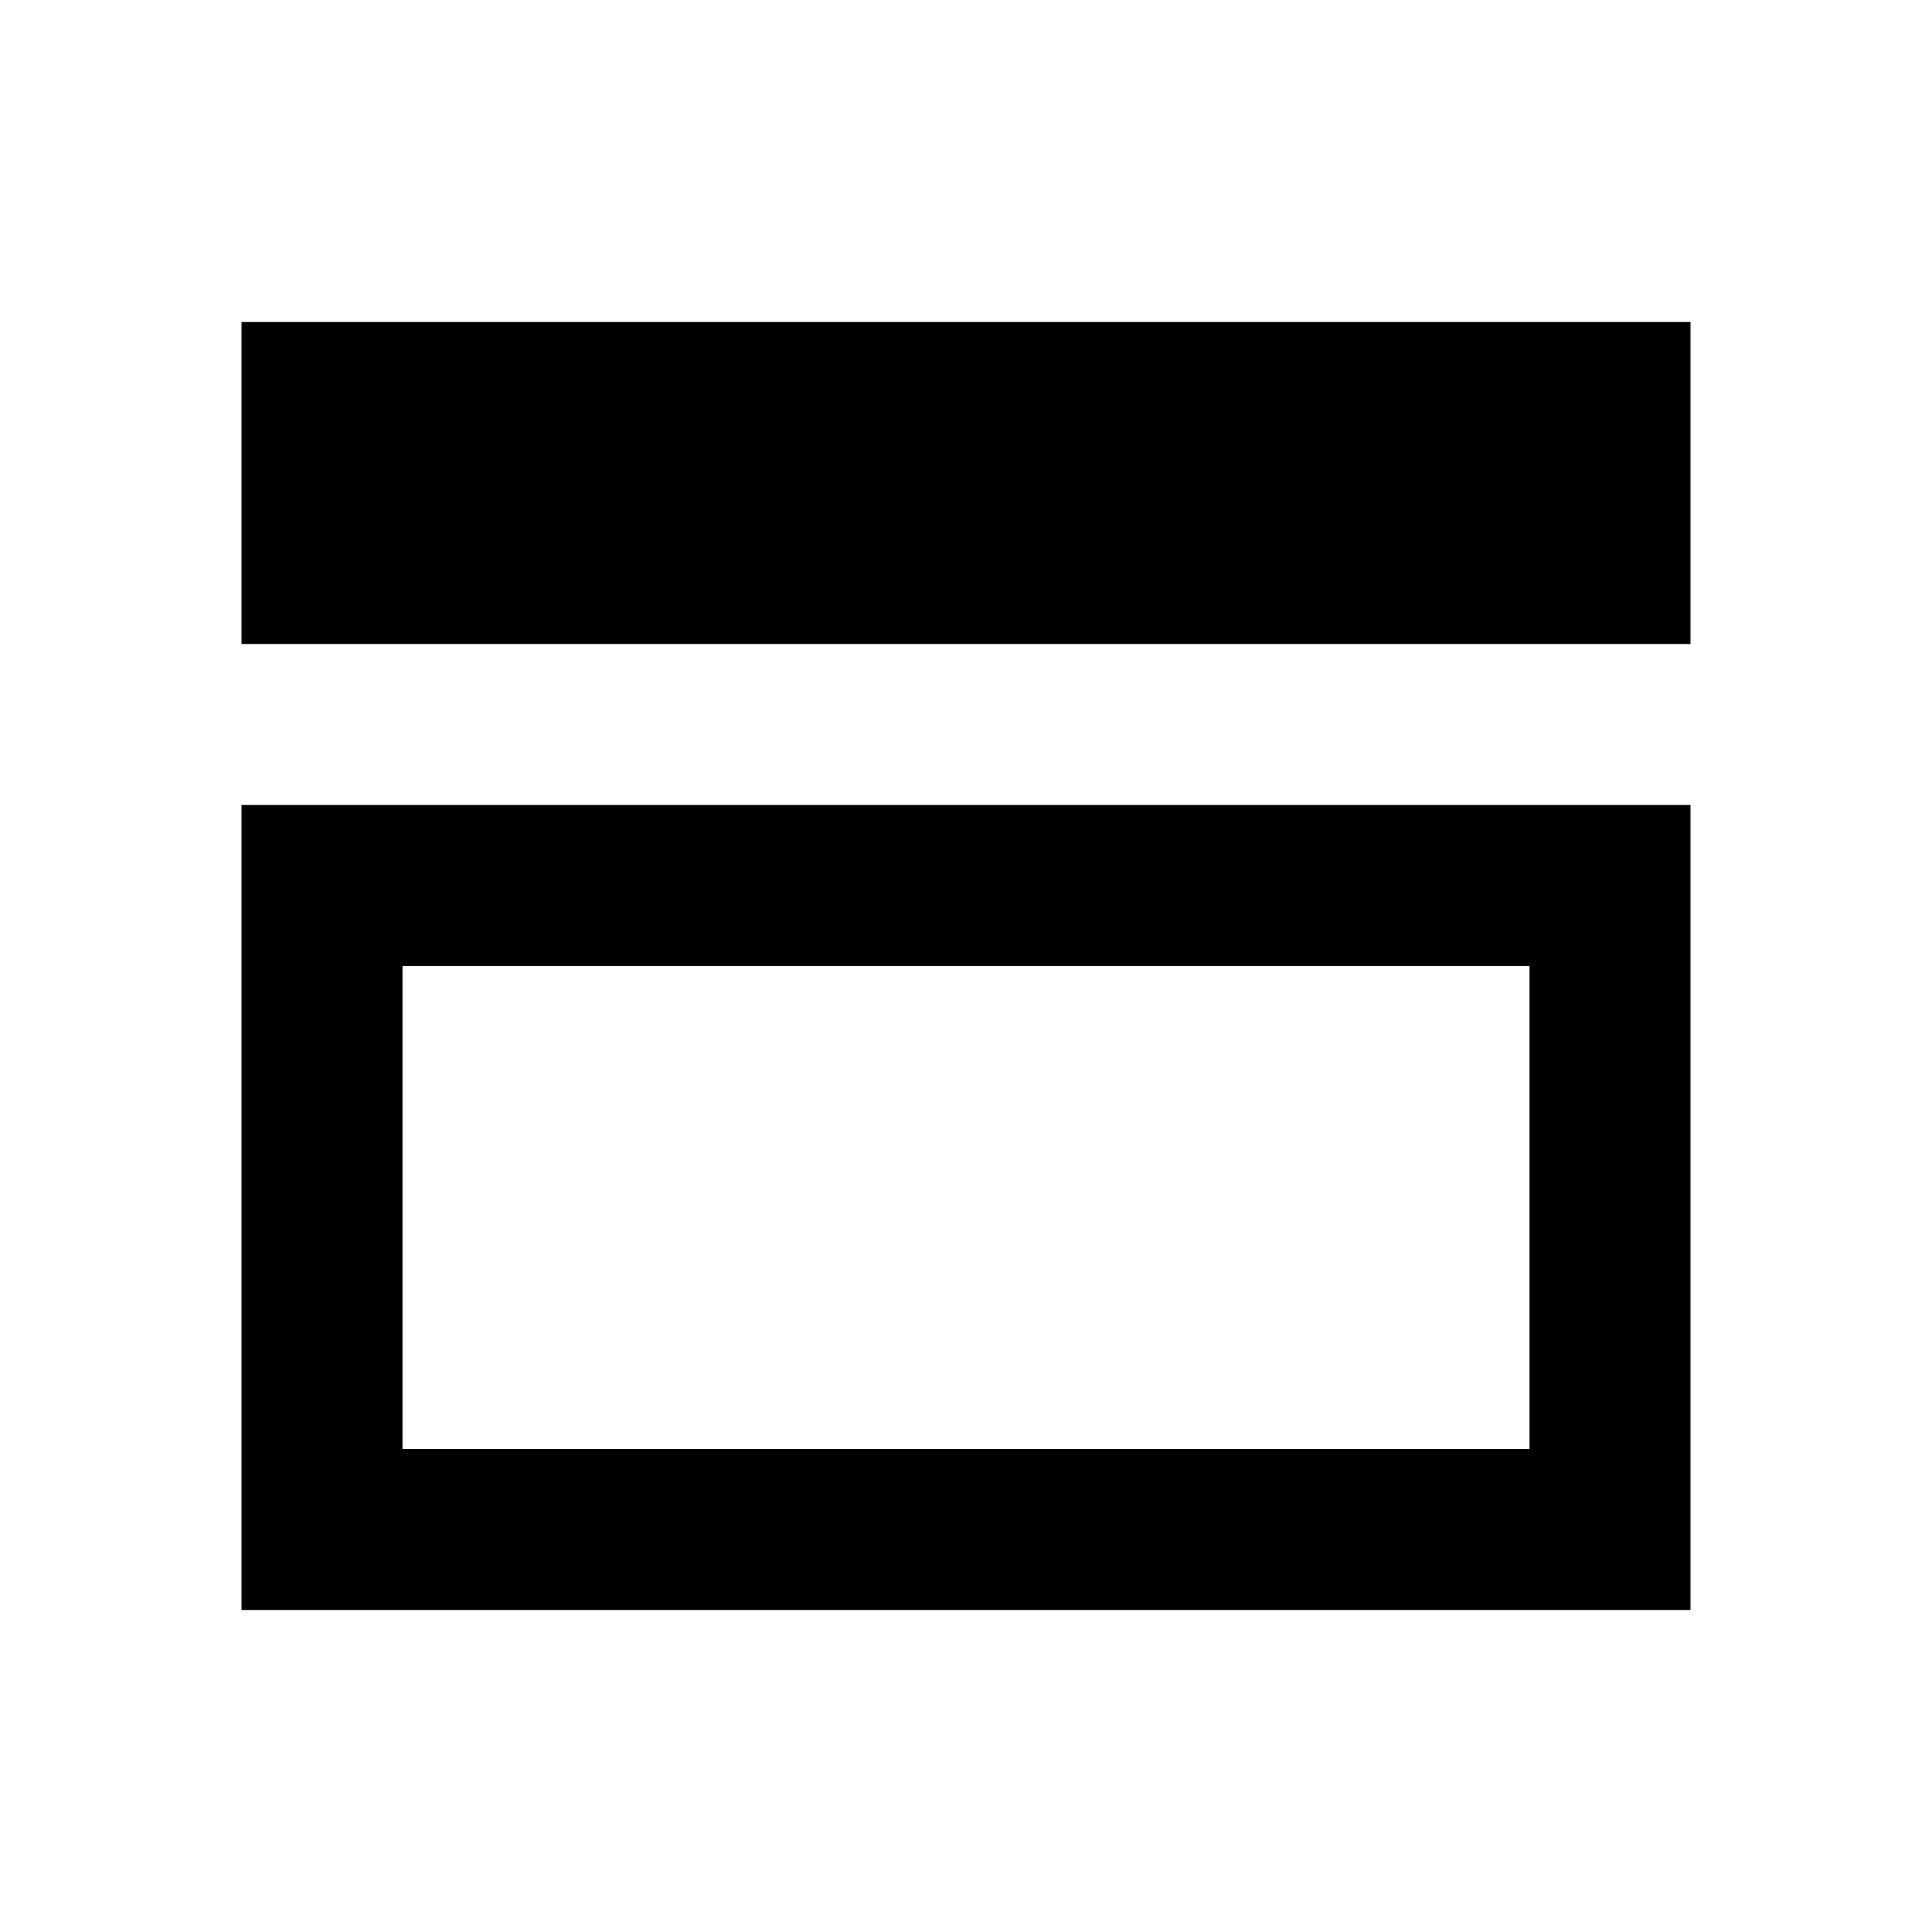
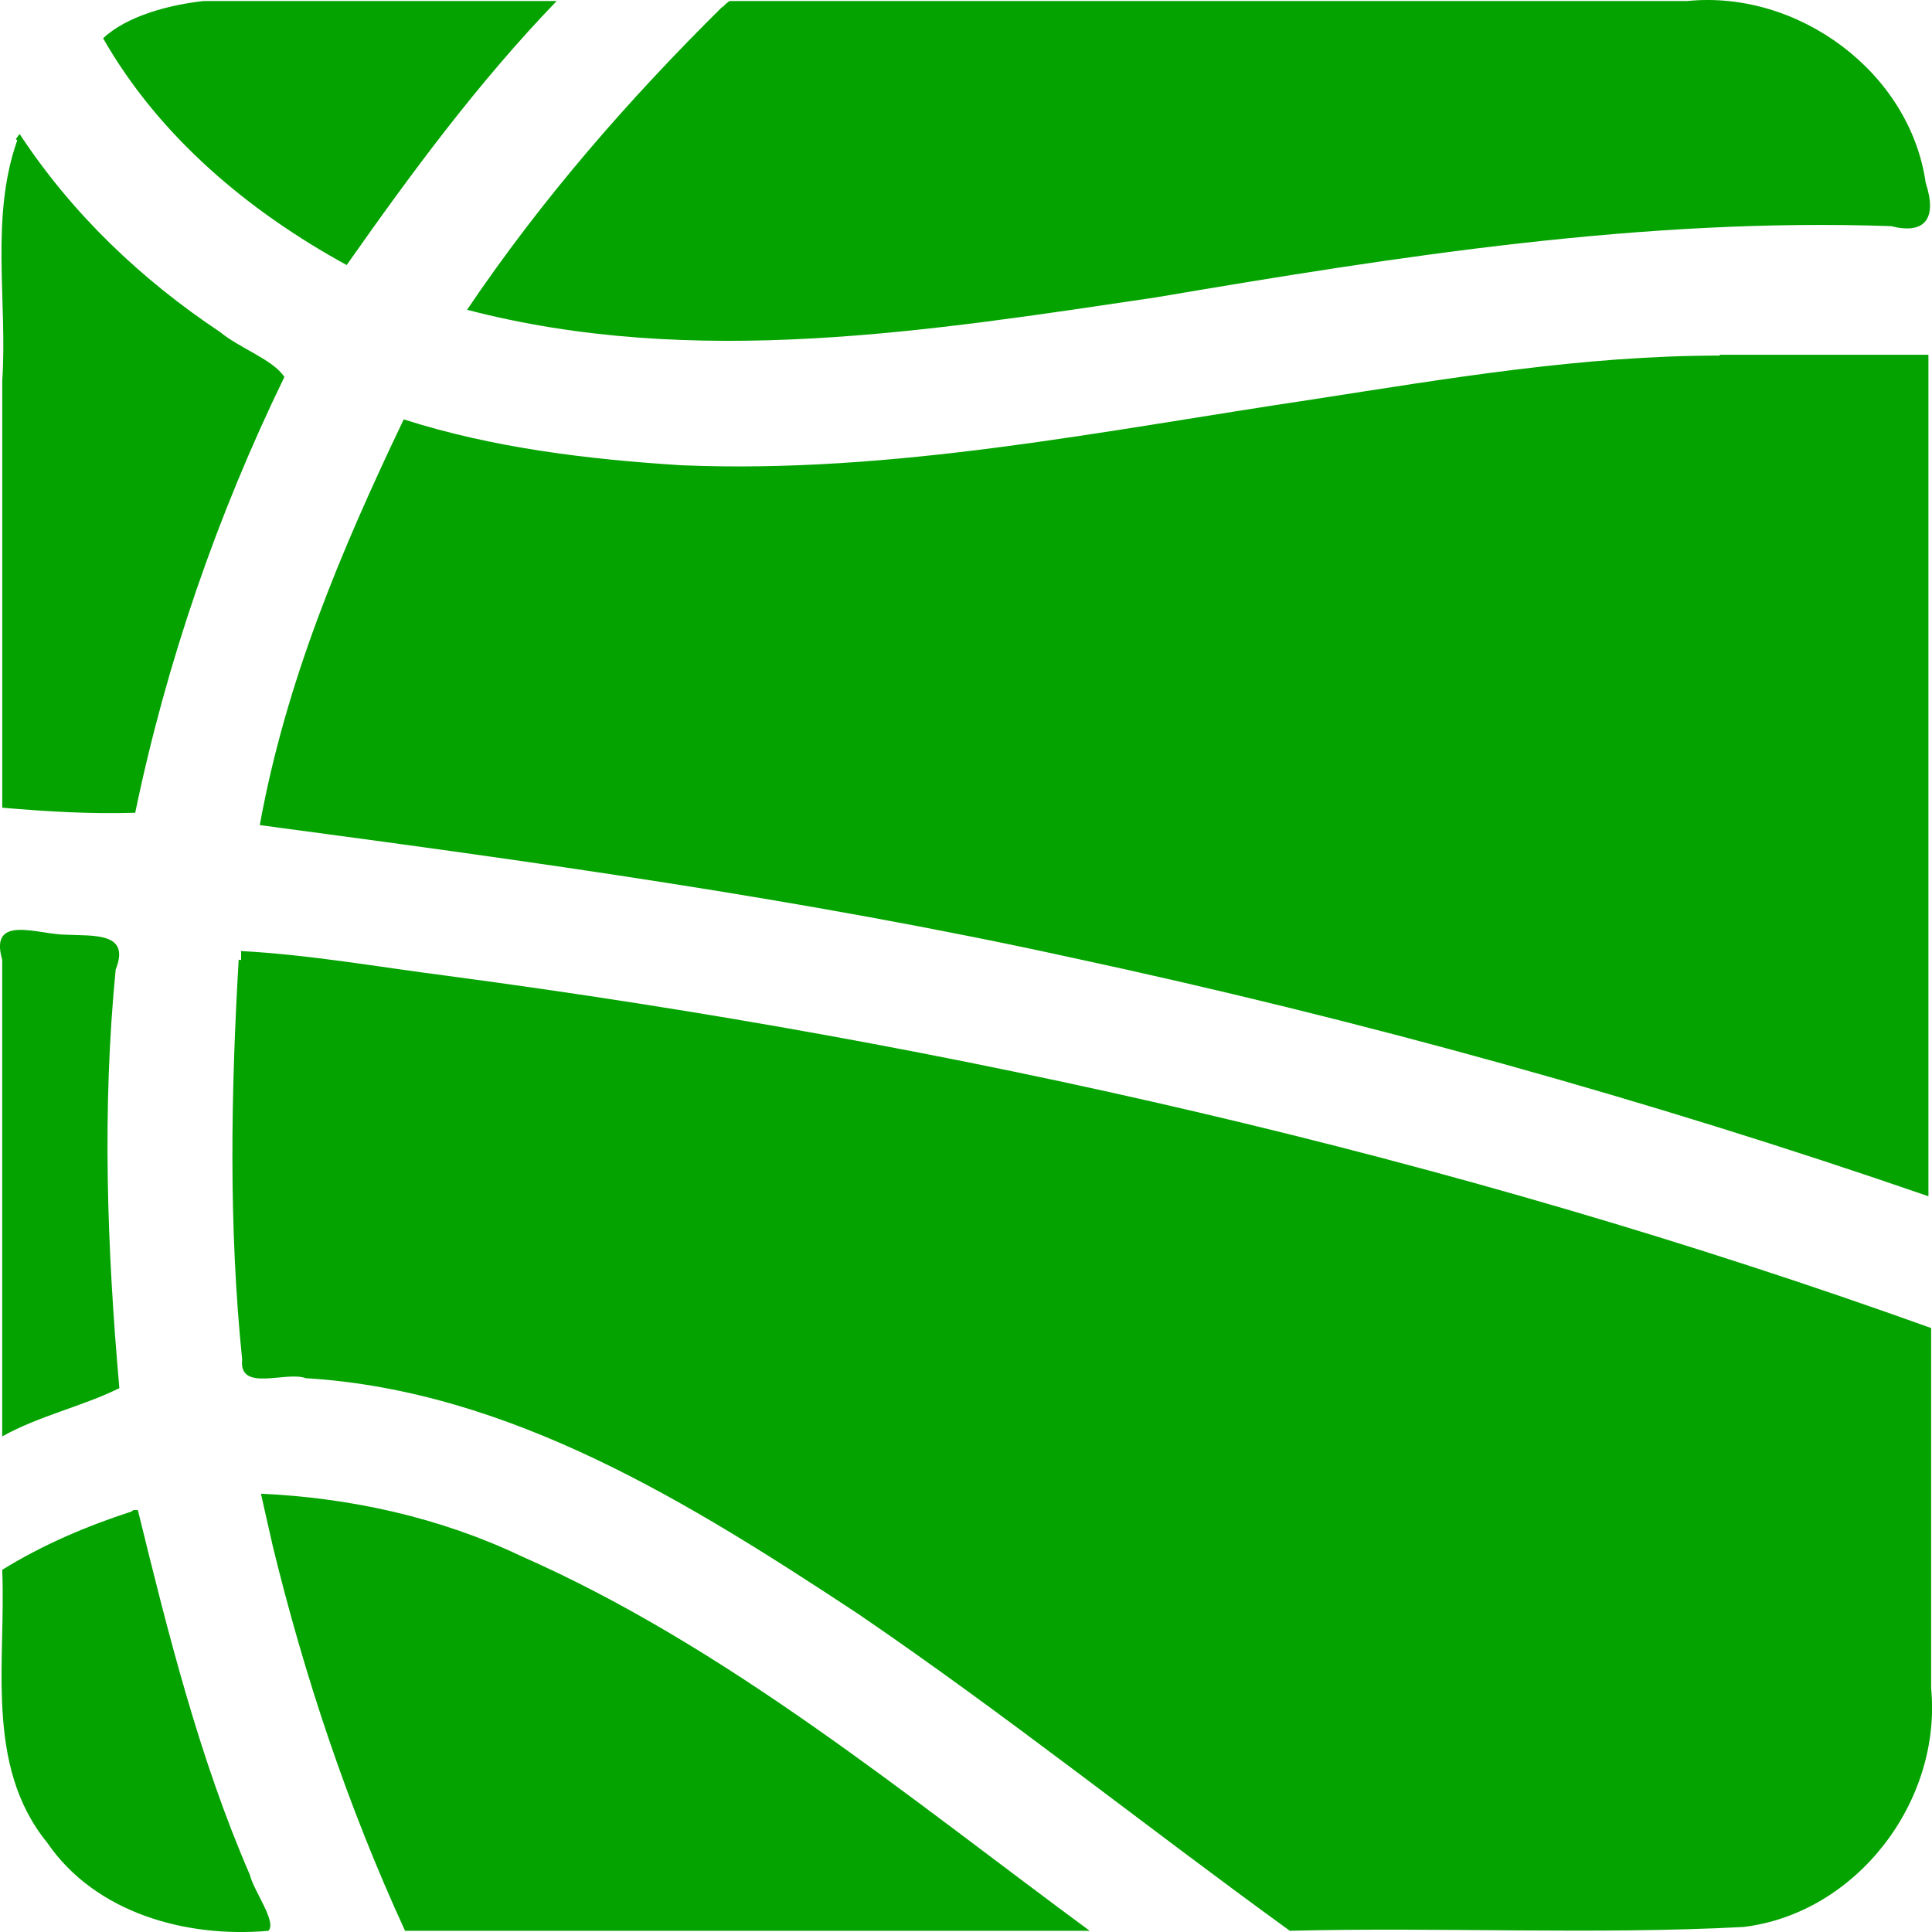
- <svg xmlns="http://www.w3.org/2000/svg" viewBox="0 0 24 24">
-   <path d="M3 4h18v4H3V4zm0 6h18v10H3V10zm2 2v6h14v-6H5z" />
+ <svg xmlns="http://www.w3.org/2000/svg" version="1.1" id="svg1" width="10mm" height="10mm" viewBox="0 0 37.795 37.795">
+   <defs id="defs1" />
+   <g id="g1">
+     <path id="path13" style="fill:#04a300;fill-opacity:1;fill-rule:nonzero;stroke:none;stroke-width:1.341" d="M 3.984,0.02 C 3.309,0.094 2.477,0.314 2.017,0.749 3.115,2.673 4.863,4.135 6.782,5.185 8.049,3.381 9.362,1.604 10.89,0.02 c -2.308,0 -4.599,0 -6.906,0 z m 10.161,0.099 C 12.298,1.945 10.602,3.889 9.137,6.06 13.585,7.223 18.183,6.474 22.61,5.818 27.371,5.011 32.163,4.256 36.997,4.424 37.672,4.597 37.897,4.256 37.672,3.579 37.364,1.409 35.172,-0.2 33.006,0.02 c -6.247,0 -12.49,0 -18.737,0 l -0.072,0.058 -0.074,0.074 z M 0.337,2.746 c -0.533,1.51 -0.189,3.146 -0.293,4.703 0,2.779 0,5.578 0,8.352 0.88,0.074 1.706,0.126 2.601,0.099 C 3.257,12.948 4.251,10.075 5.563,7.375 5.344,7.035 4.69,6.815 4.303,6.494 2.769,5.473 1.41,4.183 0.384,2.621 l -0.074,0.099 z M 33.643,6.956 c -2.679,0 -5.305,0.446 -7.947,0.855 C 21.584,8.424 17.477,9.278 13.317,9.101 11.497,8.985 9.65,8.765 7.898,8.204 6.663,10.788 5.59,13.342 5.082,16.141 c 5.3,0.707 10.621,1.441 15.848,2.585 5.687,1.221 11.3,2.778 16.795,4.676 0,-5.511 0,-10.984 0,-16.462 -1.365,0 -2.72,0 -4.081,0 z M 0.044,28.099 C 0.782,27.69 1.603,27.517 2.335,27.156 2.094,24.425 1.995,21.698 2.263,18.966 2.555,18.238 1.849,18.311 1.289,18.285 c -0.534,0 -1.507,-0.413 -1.246,0.489 0,3.119 0,6.233 0,9.326 z M 4.669,18.773 c -0.151,2.605 -0.198,5.211 0.068,7.822 -0.068,0.65 0.853,0.22 1.246,0.366 4.007,0.242 7.539,2.459 10.793,4.603 2.894,1.972 5.635,4.163 8.456,6.207 2.967,-0.074 5.928,0.079 8.873,-0.074 2.213,-0.267 3.887,-2.453 3.673,-4.676 0,-2.338 0,-4.703 0,-7.041 C 28.365,22.599 18.649,20.408 8.776,19.093 7.416,18.919 6.076,18.678 4.717,18.605 V 18.779 H 4.654 Z M 5.324,30.196 c 0.632,2.606 1.48,5.139 2.6,7.576 4.474,0 8.947,0 13.394,0 -3.573,-2.632 -7.095,-5.558 -11.133,-7.335 -1.575,-0.749 -3.334,-1.138 -5.08,-1.216 0.072,0.319 0.146,0.655 0.22,0.974 z M 2.576,29.568 c -0.873,0.283 -1.748,0.655 -2.533,1.142 0.079,1.777 -0.355,3.822 0.88,5.337 C 1.871,37.431 3.649,37.913 5.25,37.772 5.423,37.604 4.962,36.991 4.888,36.677 3.894,34.386 3.282,31.926 2.697,29.541 h -0.09 z" />
+   </g>
</svg>
